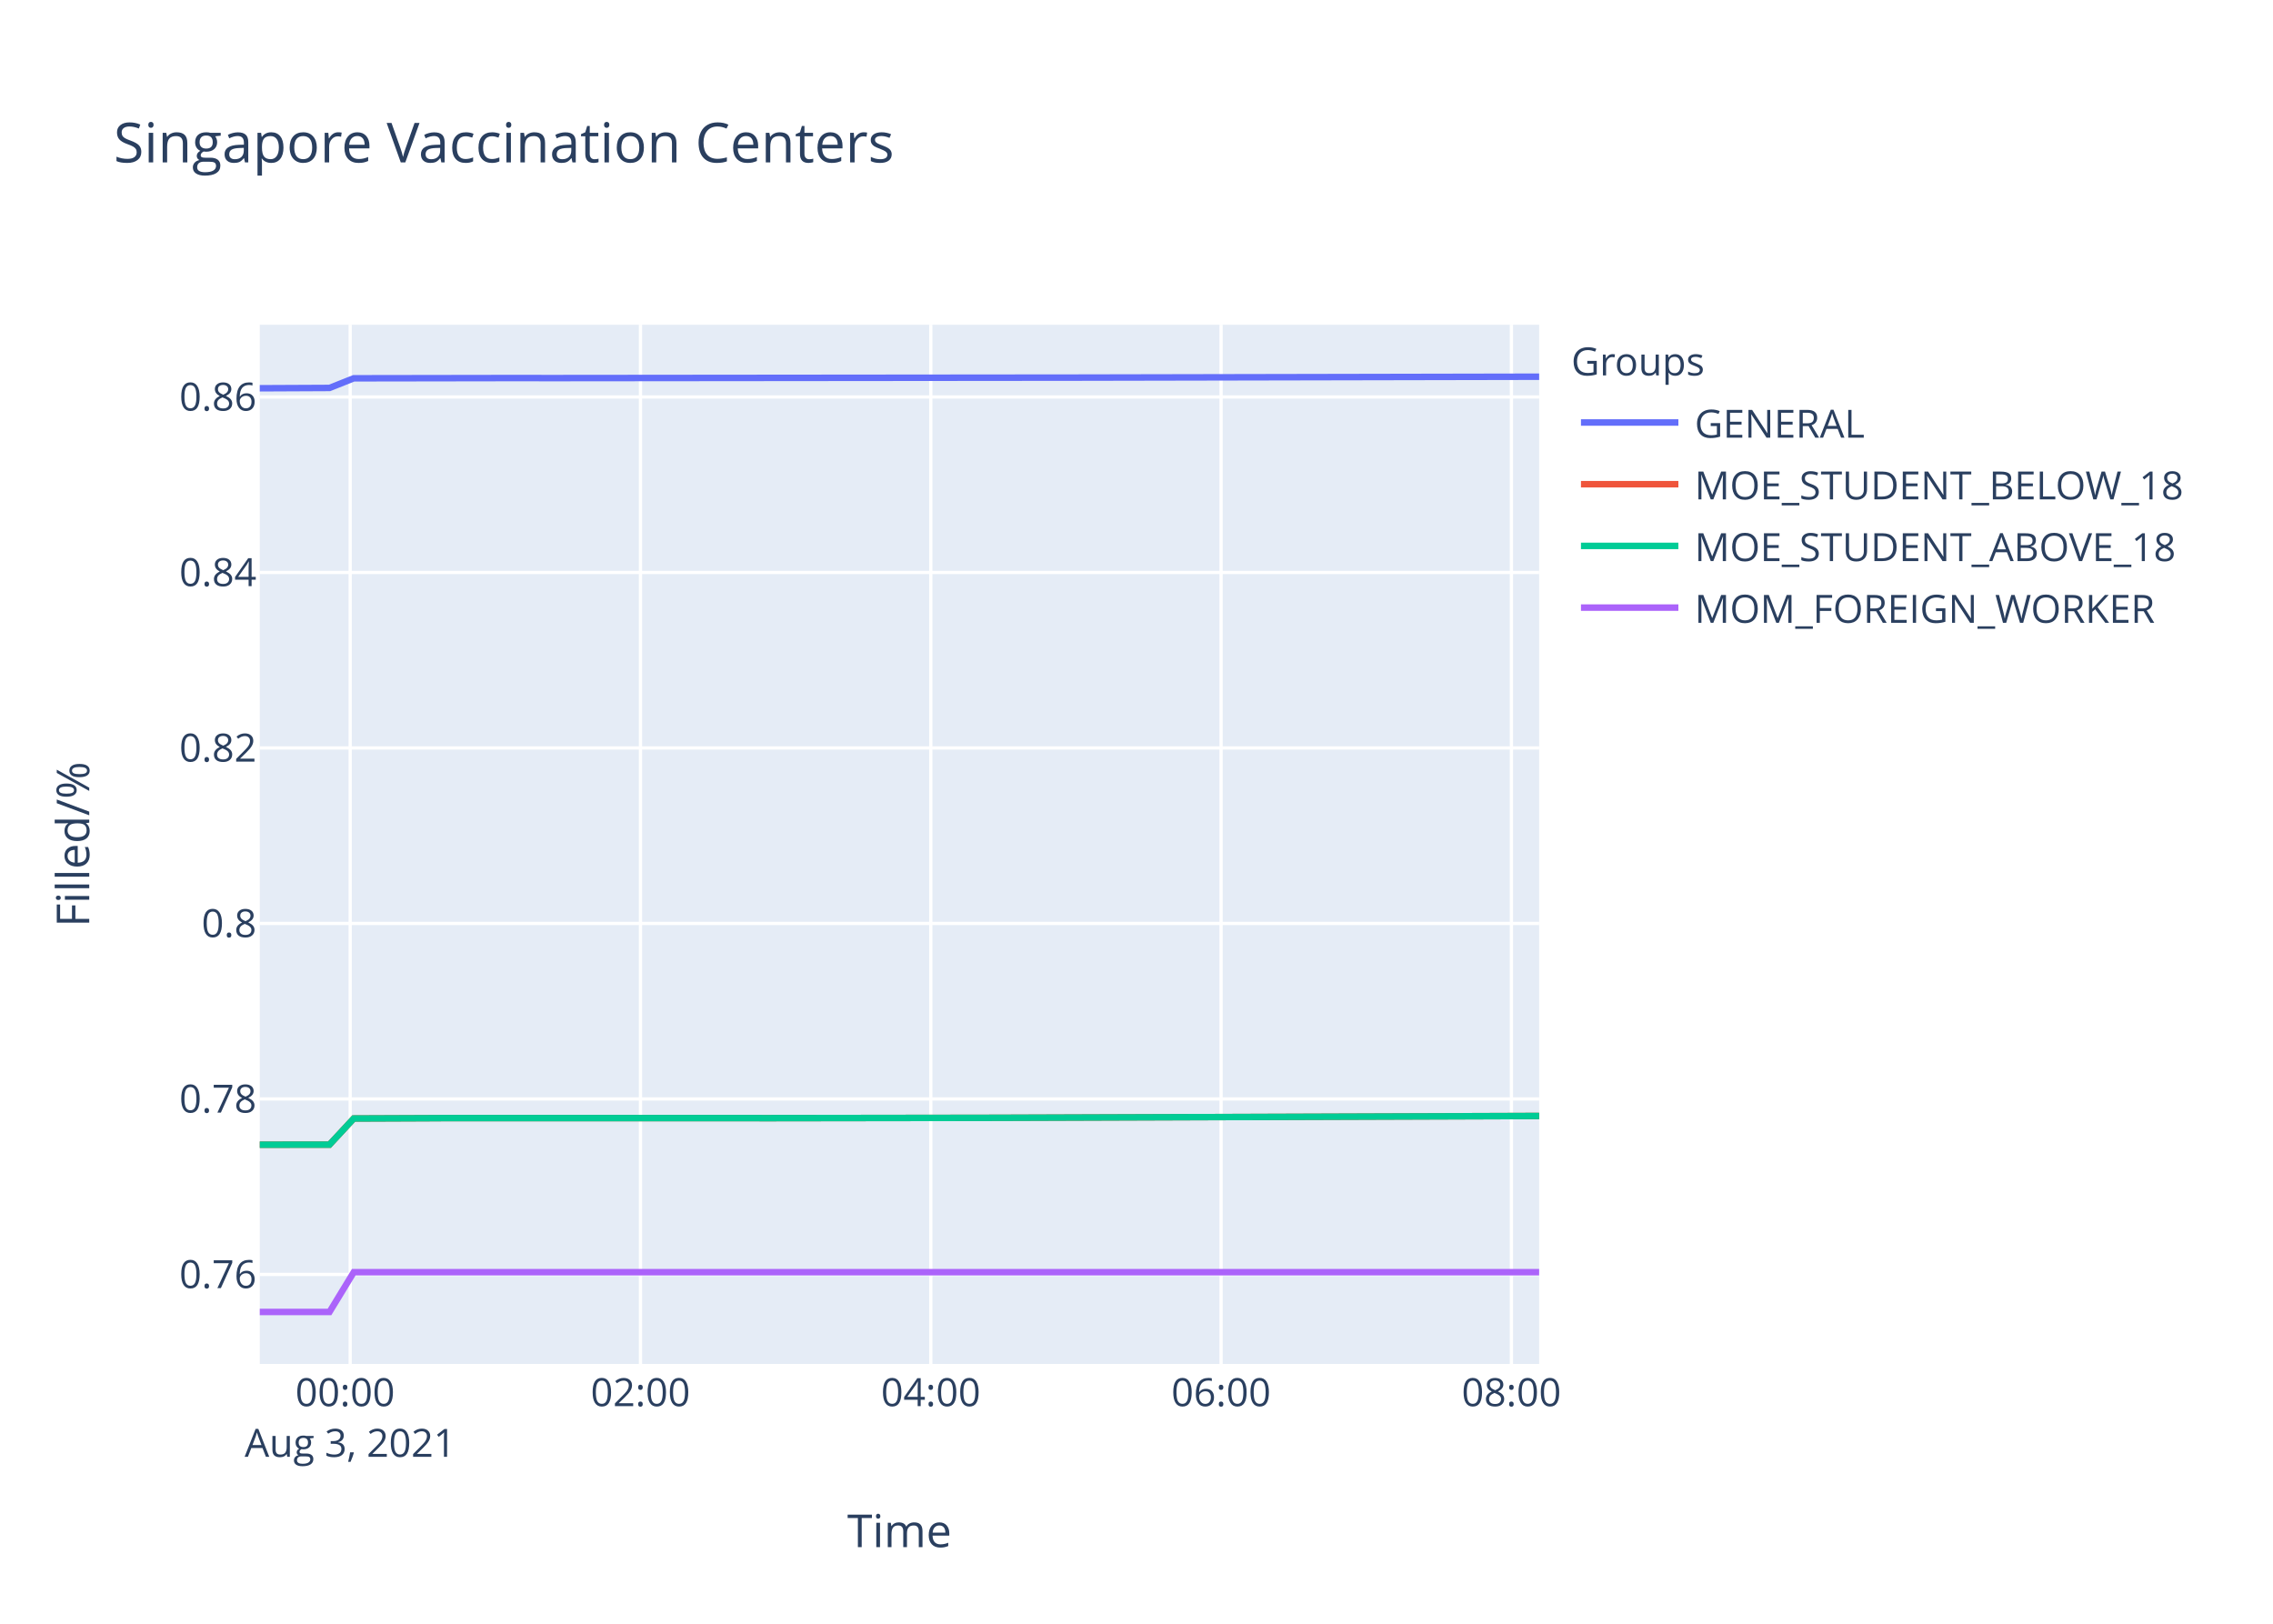
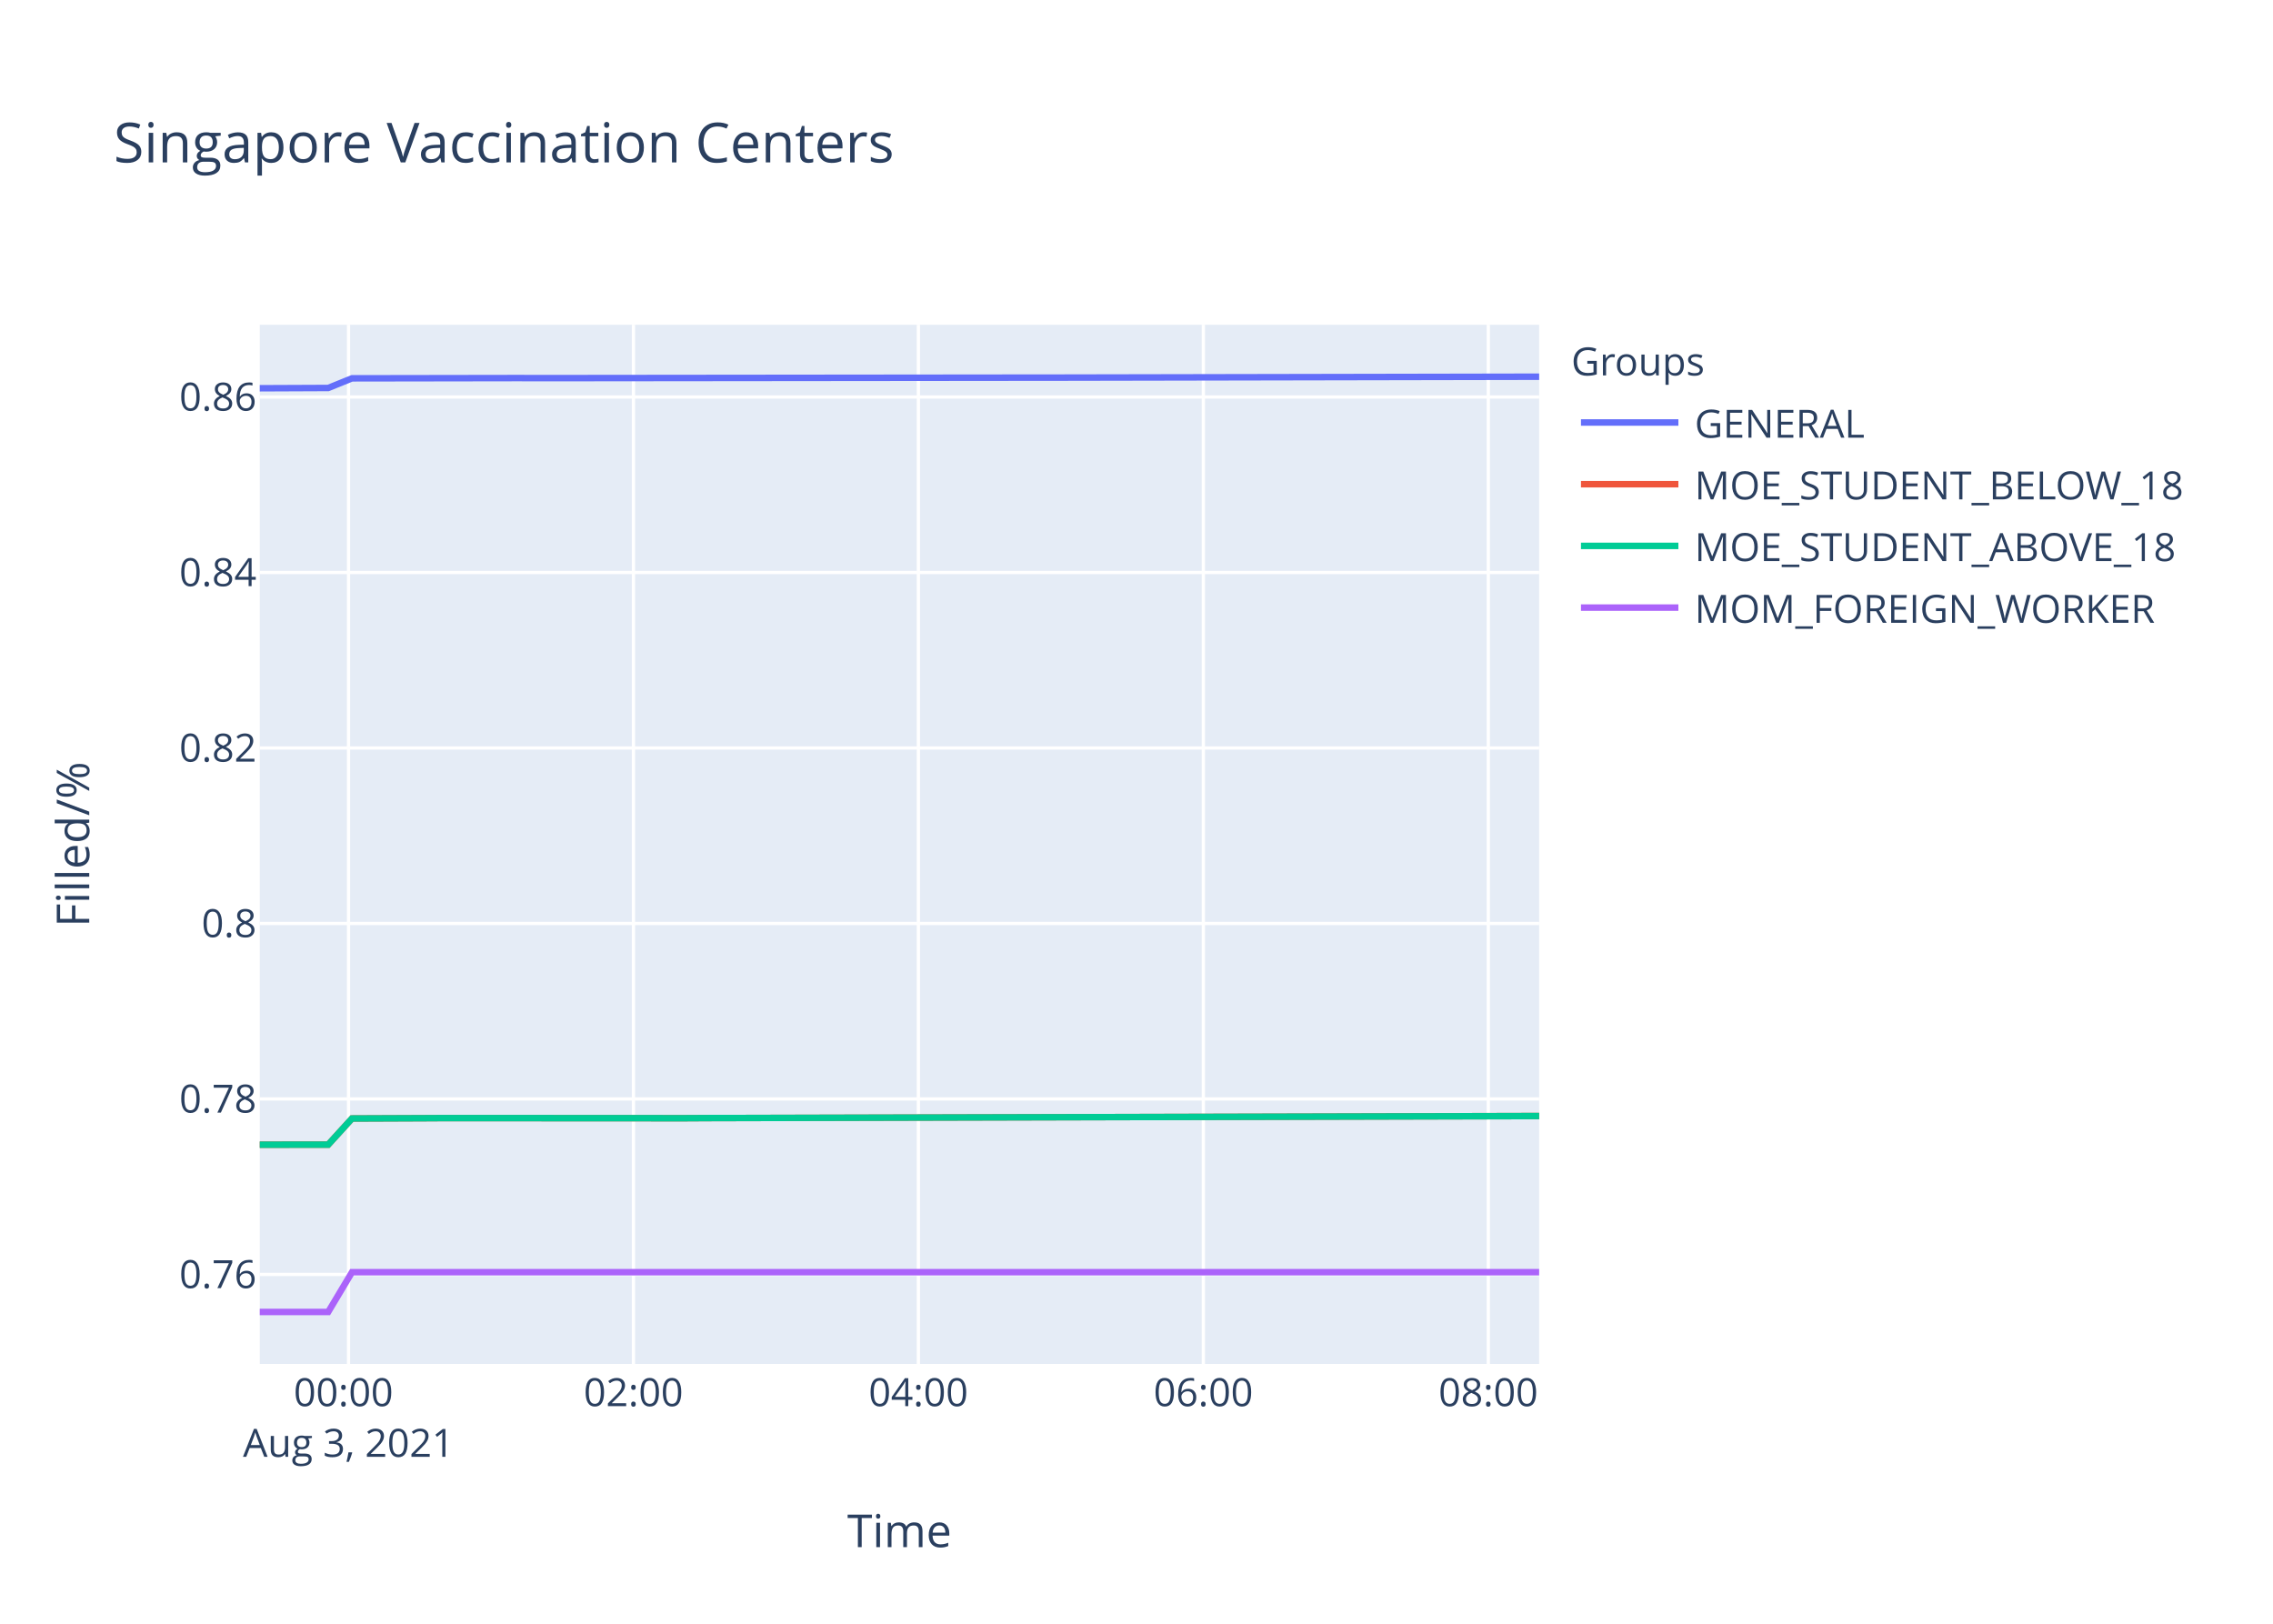
<svg xmlns="http://www.w3.org/2000/svg" class="main-svg" width="700" height="500" style="" viewBox="0 0 700 500">
  <rect x="0" y="0" width="700" height="500" style="fill: rgb(255, 255, 255); fill-opacity: 1;" />
-   <defs id="defs-12026c">
+   <defs id="defs-0cd9a1">
    <g class="clips">
-       <clipPath id="clip12026cxyplot" class="plotclip">
+       <clipPath id="clip0cd9a1xyplot" class="plotclip">
        <rect width="394" height="320" />
      </clipPath>
-       <clipPath class="axesclip" id="clip12026cx">
+       <clipPath class="axesclip" id="clip0cd9a1x">
        <rect x="80" y="0" width="394" height="500" />
      </clipPath>
-       <clipPath class="axesclip" id="clip12026cy">
+       <clipPath class="axesclip" id="clip0cd9a1y">
        <rect x="0" y="100" width="700" height="320" />
      </clipPath>
-       <clipPath class="axesclip" id="clip12026cxy">
+       <clipPath class="axesclip" id="clip0cd9a1xy">
        <rect x="80" y="100" width="394" height="320" />
      </clipPath>
    </g>
    <g class="gradients" />
  </defs>
  <g class="bglayer">
    <rect class="bg" x="80" y="100" width="394" height="320" style="fill: rgb(229, 236, 246); fill-opacity: 1; stroke-width: 0;" />
  </g>
  <g class="layer-below">
    <g class="imagelayer" />
    <g class="shapelayer" />
  </g>
  <g class="cartesianlayer">
    <g class="subplot xy">
      <g class="layer-subplot">
        <g class="shapelayer" />
        <g class="imagelayer" />
      </g>
      <g class="gridlayer">
        <g class="x">
-           <path class="xgrid crisp" transform="translate(107.84,0)" d="M0,100v320" style="stroke: rgb(255, 255, 255); stroke-opacity: 1; stroke-width: 1px;" />
-           <path class="xgrid crisp" transform="translate(197.24,0)" d="M0,100v320" style="stroke: rgb(255, 255, 255); stroke-opacity: 1; stroke-width: 1px;" />
-           <path class="xgrid crisp" transform="translate(286.65,0)" d="M0,100v320" style="stroke: rgb(255, 255, 255); stroke-opacity: 1; stroke-width: 1px;" />
-           <path class="xgrid crisp" transform="translate(376.05,0)" d="M0,100v320" style="stroke: rgb(255, 255, 255); stroke-opacity: 1; stroke-width: 1px;" />
-           <path class="xgrid crisp" transform="translate(465.46,0)" d="M0,100v320" style="stroke: rgb(255, 255, 255); stroke-opacity: 1; stroke-width: 1px;" />
+           <path class="xgrid crisp" transform="translate(107.33,0)" d="M0,100v320" style="stroke: rgb(255, 255, 255); stroke-opacity: 1; stroke-width: 1px;" />
+           <path class="xgrid crisp" transform="translate(195.08,0)" d="M0,100v320" style="stroke: rgb(255, 255, 255); stroke-opacity: 1; stroke-width: 1px;" />
+           <path class="xgrid crisp" transform="translate(282.83,0)" d="M0,100v320" style="stroke: rgb(255, 255, 255); stroke-opacity: 1; stroke-width: 1px;" />
+           <path class="xgrid crisp" transform="translate(370.59,0)" d="M0,100v320" style="stroke: rgb(255, 255, 255); stroke-opacity: 1; stroke-width: 1px;" />
+           <path class="xgrid crisp" transform="translate(458.34,0)" d="M0,100v320" style="stroke: rgb(255, 255, 255); stroke-opacity: 1; stroke-width: 1px;" />
        </g>
        <g class="y">
          <path class="ygrid crisp" transform="translate(0,392.44)" d="M80,0h394" style="stroke: rgb(255, 255, 255); stroke-opacity: 1; stroke-width: 1px;" />
          <path class="ygrid crisp" transform="translate(0,338.4)" d="M80,0h394" style="stroke: rgb(255, 255, 255); stroke-opacity: 1; stroke-width: 1px;" />
-           <path class="ygrid crisp" transform="translate(0,284.36)" d="M80,0h394" style="stroke: rgb(255, 255, 255); stroke-opacity: 1; stroke-width: 1px;" />
-           <path class="ygrid crisp" transform="translate(0,230.32)" d="M80,0h394" style="stroke: rgb(255, 255, 255); stroke-opacity: 1; stroke-width: 1px;" />
-           <path class="ygrid crisp" transform="translate(0,176.28)" d="M80,0h394" style="stroke: rgb(255, 255, 255); stroke-opacity: 1; stroke-width: 1px;" />
-           <path class="ygrid crisp" transform="translate(0,122.24)" d="M80,0h394" style="stroke: rgb(255, 255, 255); stroke-opacity: 1; stroke-width: 1px;" />
+           <path class="ygrid crisp" transform="translate(0,284.37)" d="M80,0h394" style="stroke: rgb(255, 255, 255); stroke-opacity: 1; stroke-width: 1px;" />
+           <path class="ygrid crisp" transform="translate(0,230.33)" d="M80,0h394" style="stroke: rgb(255, 255, 255); stroke-opacity: 1; stroke-width: 1px;" />
+           <path class="ygrid crisp" transform="translate(0,176.29)" d="M80,0h394" style="stroke: rgb(255, 255, 255); stroke-opacity: 1; stroke-width: 1px;" />
+           <path class="ygrid crisp" transform="translate(0,122.25)" d="M80,0h394" style="stroke: rgb(255, 255, 255); stroke-opacity: 1; stroke-width: 1px;" />
        </g>
      </g>
      <g class="zerolinelayer" />
      <path class="xlines-below" />
      <path class="ylines-below" />
      <g class="overlines-below" />
      <g class="xaxislayer-below" />
      <g class="yaxislayer-below" />
      <g class="overaxes-below" />
-       <g class="plot" transform="translate(80,100)" clip-path="url('#clip12026cxyplot')">
+       <g class="plot" transform="translate(80,100)" clip-path="url('#clip0cd9a1xyplot')">
        <g class="scatterlayer mlayer">
-           <g class="trace scatter trace6fa9bf" style="stroke-miterlimit: 2; opacity: 1;">
-             <g class="fills" />
-             <g class="errorbars" />
-             <g class="lines">
-               <path class="js-line" d="M0,19.56L21.47,19.46L28.94,16.49L81.07,16.41L88.52,16.43L237.53,16.29L244.98,16.29L394,16" style="vector-effect: non-scaling-stroke; fill: none; stroke: rgb(99, 110, 250); stroke-opacity: 1; stroke-width: 2px; opacity: 1;" />
-             </g>
-             <g class="points" />
-             <g class="text" />
-           </g>
-           <g class="trace scatter trace51a6d3" style="stroke-miterlimit: 2; opacity: 1;">
-             <g class="fills" />
-             <g class="errorbars" />
-             <g class="lines">
-               <path class="js-line" d="M0,252.49L21.47,252.47L28.94,244.42L51.3,244.33L58.73,244.29L148.13,244.29L155.61,244.31L222.66,244.22L230.11,244.2L394,243.64" style="vector-effect: non-scaling-stroke; fill: none; stroke: rgb(239, 85, 59); stroke-opacity: 1; stroke-width: 2px; opacity: 1;" />
-             </g>
-             <g class="points" />
-             <g class="text" />
-           </g>
-           <g class="trace scatter trace54fa4a" style="stroke-miterlimit: 2; opacity: 1;">
-             <g class="fills" />
-             <g class="errorbars" />
-             <g class="lines">
-               <path class="js-line" d="M0,252.49L21.47,252.47L28.94,244.42L51.3,244.33L58.73,244.29L148.13,244.29L155.61,244.31L222.66,244.22L230.11,244.2L394,243.64" style="vector-effect: non-scaling-stroke; fill: none; stroke: rgb(0, 204, 150); stroke-opacity: 1; stroke-width: 2px; opacity: 1;" />
-             </g>
-             <g class="points" />
-             <g class="text" />
-           </g>
-           <g class="trace scatter tracead0e6a" style="stroke-miterlimit: 2; opacity: 1;">
-             <g class="fills" />
-             <g class="errorbars" />
-             <g class="lines">
-               <path class="js-line" d="M0,304L21.47,304L28.94,291.75L394,291.75" style="vector-effect: non-scaling-stroke; fill: none; stroke: rgb(171, 99, 250); stroke-opacity: 1; stroke-width: 2px; opacity: 1;" />
+           <g class="trace scatter tracef7fa2c" style="stroke-miterlimit: 2; opacity: 1;">
+             <g class="fills" />
+             <g class="errorbars" />
+             <g class="lines">
+               <path class="js-line" d="M0,19.56L21.07,19.47L28.4,16.5L79.57,16.42L86.88,16.44L233.15,16.29L240.45,16.29L394,16" style="vector-effect: non-scaling-stroke; fill: none; stroke: rgb(99, 110, 250); stroke-opacity: 1; stroke-width: 2px; opacity: 1;" />
+             </g>
+             <g class="points" />
+             <g class="text" />
+           </g>
+           <g class="trace scatter traceb80fed" style="stroke-miterlimit: 2; opacity: 1;">
+             <g class="fills" />
+             <g class="errorbars" />
+             <g class="lines">
+               <path class="js-line" d="M0,252.49L21.07,252.47L28.4,244.42L50.35,244.33L57.64,244.29L130.75,244.33L138.07,244.29L394,243.66" style="vector-effect: non-scaling-stroke; fill: none; stroke: rgb(239, 85, 59); stroke-opacity: 1; stroke-width: 2px; opacity: 1;" />
+             </g>
+             <g class="points" />
+             <g class="text" />
+           </g>
+           <g class="trace scatter trace3998af" style="stroke-miterlimit: 2; opacity: 1;">
+             <g class="fills" />
+             <g class="errorbars" />
+             <g class="lines">
+               <path class="js-line" d="M0,252.49L21.07,252.47L28.4,244.42L50.35,244.33L57.64,244.29L130.75,244.33L138.07,244.29L394,243.66" style="vector-effect: non-scaling-stroke; fill: none; stroke: rgb(0, 204, 150); stroke-opacity: 1; stroke-width: 2px; opacity: 1;" />
+             </g>
+             <g class="points" />
+             <g class="text" />
+           </g>
+           <g class="trace scatter traced14076" style="stroke-miterlimit: 2; opacity: 1;">
+             <g class="fills" />
+             <g class="errorbars" />
+             <g class="lines">
+               <path class="js-line" d="M0,304L21.07,304L28.4,291.75L394,291.75" style="vector-effect: non-scaling-stroke; fill: none; stroke: rgb(171, 99, 250); stroke-opacity: 1; stroke-width: 2px; opacity: 1;" />
            </g>
            <g class="points" />
            <g class="text" />
          </g>
        </g>
      </g>
      <g class="overplot" />
      <path class="xlines-above crisp" d="M0,0" style="fill: none;" />
      <path class="ylines-above crisp" d="M0,0" style="fill: none;" />
      <g class="overlines-above" />
      <g class="xaxislayer-above">
        <g class="xtick">
-           <text text-anchor="middle" x="0" y="433" transform="translate(107.84,0)" style="font-family: 'Open Sans', verdana, arial, sans-serif; font-size: 12px; fill: rgb(42, 63, 95); fill-opacity: 1; white-space: pre;">
+           <text text-anchor="middle" x="0" y="433" transform="translate(107.33,0)" style="font-family: 'Open Sans', verdana, arial, sans-serif; font-size: 12px; fill: rgb(42, 63, 95); fill-opacity: 1; white-space: pre;">
            <tspan class="line" dy="0em" x="0" y="433">00:00</tspan>
            <tspan class="line" dy="1.3em" x="0" y="433">Aug 3, 2021</tspan>
          </text>
        </g>
        <g class="xtick">
-           <text text-anchor="middle" x="0" y="433" transform="translate(197.24,0)" style="font-family: 'Open Sans', verdana, arial, sans-serif; font-size: 12px; fill: rgb(42, 63, 95); fill-opacity: 1; white-space: pre;">02:00</text>
-         </g>
-         <g class="xtick">
-           <text text-anchor="middle" x="0" y="433" transform="translate(286.65,0)" style="font-family: 'Open Sans', verdana, arial, sans-serif; font-size: 12px; fill: rgb(42, 63, 95); fill-opacity: 1; white-space: pre;">04:00</text>
-         </g>
-         <g class="xtick">
-           <text text-anchor="middle" x="0" y="433" transform="translate(376.05,0)" style="font-family: 'Open Sans', verdana, arial, sans-serif; font-size: 12px; fill: rgb(42, 63, 95); fill-opacity: 1; white-space: pre;">06:00</text>
-         </g>
-         <g class="xtick">
-           <text text-anchor="middle" x="0" y="433" transform="translate(465.46,0)" style="font-family: 'Open Sans', verdana, arial, sans-serif; font-size: 12px; fill: rgb(42, 63, 95); fill-opacity: 1; white-space: pre;">08:00</text>
+           <text text-anchor="middle" x="0" y="433" transform="translate(195.08,0)" style="font-family: 'Open Sans', verdana, arial, sans-serif; font-size: 12px; fill: rgb(42, 63, 95); fill-opacity: 1; white-space: pre;">02:00</text>
+         </g>
+         <g class="xtick">
+           <text text-anchor="middle" x="0" y="433" transform="translate(282.83,0)" style="font-family: 'Open Sans', verdana, arial, sans-serif; font-size: 12px; fill: rgb(42, 63, 95); fill-opacity: 1; white-space: pre;">04:00</text>
+         </g>
+         <g class="xtick">
+           <text text-anchor="middle" x="0" y="433" transform="translate(370.59,0)" style="font-family: 'Open Sans', verdana, arial, sans-serif; font-size: 12px; fill: rgb(42, 63, 95); fill-opacity: 1; white-space: pre;">06:00</text>
+         </g>
+         <g class="xtick">
+           <text text-anchor="middle" x="0" y="433" transform="translate(458.34,0)" style="font-family: 'Open Sans', verdana, arial, sans-serif; font-size: 12px; fill: rgb(42, 63, 95); fill-opacity: 1; white-space: pre;">08:00</text>
        </g>
      </g>
      <g class="yaxislayer-above">
        <g class="ytick">
          <text text-anchor="end" x="79" y="4.2" transform="translate(0,392.44)" style="font-family: 'Open Sans', verdana, arial, sans-serif; font-size: 12px; fill: rgb(42, 63, 95); fill-opacity: 1; white-space: pre;">0.76</text>
        </g>
        <g class="ytick">
          <text text-anchor="end" x="79" y="4.2" transform="translate(0,338.4)" style="font-family: 'Open Sans', verdana, arial, sans-serif; font-size: 12px; fill: rgb(42, 63, 95); fill-opacity: 1; white-space: pre;">0.78</text>
        </g>
        <g class="ytick">
-           <text text-anchor="end" x="79" y="4.2" transform="translate(0,284.36)" style="font-family: 'Open Sans', verdana, arial, sans-serif; font-size: 12px; fill: rgb(42, 63, 95); fill-opacity: 1; white-space: pre;">0.8</text>
-         </g>
-         <g class="ytick">
-           <text text-anchor="end" x="79" y="4.2" transform="translate(0,230.32)" style="font-family: 'Open Sans', verdana, arial, sans-serif; font-size: 12px; fill: rgb(42, 63, 95); fill-opacity: 1; white-space: pre;">0.82</text>
-         </g>
-         <g class="ytick">
-           <text text-anchor="end" x="79" y="4.2" transform="translate(0,176.28)" style="font-family: 'Open Sans', verdana, arial, sans-serif; font-size: 12px; fill: rgb(42, 63, 95); fill-opacity: 1; white-space: pre;">0.84</text>
-         </g>
-         <g class="ytick">
-           <text text-anchor="end" x="79" y="4.2" transform="translate(0,122.24)" style="font-family: 'Open Sans', verdana, arial, sans-serif; font-size: 12px; fill: rgb(42, 63, 95); fill-opacity: 1; white-space: pre;">0.86</text>
+           <text text-anchor="end" x="79" y="4.2" transform="translate(0,284.37)" style="font-family: 'Open Sans', verdana, arial, sans-serif; font-size: 12px; fill: rgb(42, 63, 95); fill-opacity: 1; white-space: pre;">0.8</text>
+         </g>
+         <g class="ytick">
+           <text text-anchor="end" x="79" y="4.2" transform="translate(0,230.33)" style="font-family: 'Open Sans', verdana, arial, sans-serif; font-size: 12px; fill: rgb(42, 63, 95); fill-opacity: 1; white-space: pre;">0.82</text>
+         </g>
+         <g class="ytick">
+           <text text-anchor="end" x="79" y="4.2" transform="translate(0,176.29)" style="font-family: 'Open Sans', verdana, arial, sans-serif; font-size: 12px; fill: rgb(42, 63, 95); fill-opacity: 1; white-space: pre;">0.84</text>
+         </g>
+         <g class="ytick">
+           <text text-anchor="end" x="79" y="4.2" transform="translate(0,122.25)" style="font-family: 'Open Sans', verdana, arial, sans-serif; font-size: 12px; fill: rgb(42, 63, 95); fill-opacity: 1; white-space: pre;">0.86</text>
        </g>
      </g>
      <g class="overaxes-above" />
    </g>
  </g>
  <g class="polarlayer" />
  <g class="ternarylayer" />
  <g class="geolayer" />
  <g class="funnelarealayer" />
  <g class="pielayer" />
  <g class="treemaplayer" />
  <g class="sunburstlayer" />
  <g class="glimages" />
-   <defs id="topdefs-12026c">
+   <defs id="topdefs-0cd9a1">
    <g class="clips" />
-     <clipPath id="legend12026c">
+     <clipPath id="legend0cd9a1">
      <rect width="206" height="102" x="0" y="0" />
    </clipPath>
  </defs>
  <g class="layer-above">
    <g class="imagelayer" />
    <g class="shapelayer" />
  </g>
  <g class="infolayer">
    <g class="legend" pointer-events="all" transform="translate(481.88,100)">
      <rect class="bg" shape-rendering="crispEdges" width="206" height="102" x="0" y="0" style="stroke: rgb(68, 68, 68); stroke-opacity: 1; fill: rgb(255, 255, 255); fill-opacity: 1; stroke-width: 0px;" />
-       <g class="scrollbox" transform="" clip-path="url('#legend12026c')">
+       <g class="scrollbox" transform="" clip-path="url('#legend0cd9a1')">
        <text class="legendtitletext" text-anchor="start" x="2" y="15.6" style="font-family: 'Open Sans', verdana, arial, sans-serif; font-size: 12px; fill: rgb(42, 63, 95); fill-opacity: 1; white-space: pre;">Groups</text>
        <g class="groups" transform="">
          <g class="traces" transform="translate(0,30.1)" style="opacity: 1;">
            <text class="legendtext" text-anchor="start" x="40" y="4.68" style="font-family: 'Open Sans', verdana, arial, sans-serif; font-size: 12px; fill: rgb(42, 63, 95); fill-opacity: 1; white-space: pre;">GENERAL</text>
            <g class="layers" style="opacity: 1;">
              <g class="legendfill" />
              <g class="legendlines">
                <path class="js-line" d="M5,0h30" style="fill: none; stroke: rgb(99, 110, 250); stroke-opacity: 1; stroke-width: 2px;" />
              </g>
              <g class="legendsymbols">
                <g class="legendpoints" />
              </g>
            </g>
            <rect class="legendtoggle" x="0" y="-9.5" width="200.906" height="19" style="fill: rgb(0, 0, 0); fill-opacity: 0;" />
          </g>
        </g>
        <g class="groups" transform="">
          <g class="traces" transform="translate(0,49.1)" style="opacity: 1;">
            <text class="legendtext" text-anchor="start" x="40" y="4.68" style="font-family: 'Open Sans', verdana, arial, sans-serif; font-size: 12px; fill: rgb(42, 63, 95); fill-opacity: 1; white-space: pre;">MOE_STUDENT_BELOW_18</text>
            <g class="layers" style="opacity: 1;">
              <g class="legendfill" />
              <g class="legendlines">
                <path class="js-line" d="M5,0h30" style="fill: none; stroke: rgb(239, 85, 59); stroke-opacity: 1; stroke-width: 2px;" />
              </g>
              <g class="legendsymbols">
                <g class="legendpoints" />
              </g>
            </g>
            <rect class="legendtoggle" x="0" y="-9.5" width="200.906" height="19" style="fill: rgb(0, 0, 0); fill-opacity: 0;" />
          </g>
        </g>
        <g class="groups" transform="">
          <g class="traces" transform="translate(0,68.1)" style="opacity: 1;">
            <text class="legendtext" text-anchor="start" x="40" y="4.68" style="font-family: 'Open Sans', verdana, arial, sans-serif; font-size: 12px; fill: rgb(42, 63, 95); fill-opacity: 1; white-space: pre;">MOE_STUDENT_ABOVE_18</text>
            <g class="layers" style="opacity: 1;">
              <g class="legendfill" />
              <g class="legendlines">
                <path class="js-line" d="M5,0h30" style="fill: none; stroke: rgb(0, 204, 150); stroke-opacity: 1; stroke-width: 2px;" />
              </g>
              <g class="legendsymbols">
                <g class="legendpoints" />
              </g>
            </g>
            <rect class="legendtoggle" x="0" y="-9.5" width="200.906" height="19" style="fill: rgb(0, 0, 0); fill-opacity: 0;" />
          </g>
        </g>
        <g class="groups" transform="">
          <g class="traces" transform="translate(0,87.1)" style="opacity: 1;">
            <text class="legendtext" text-anchor="start" x="40" y="4.68" style="font-family: 'Open Sans', verdana, arial, sans-serif; font-size: 12px; fill: rgb(42, 63, 95); fill-opacity: 1; white-space: pre;">MOM_FOREIGN_WORKER</text>
            <g class="layers" style="opacity: 1;">
              <g class="legendfill" />
              <g class="legendlines">
                <path class="js-line" d="M5,0h30" style="fill: none; stroke: rgb(171, 99, 250); stroke-opacity: 1; stroke-width: 2px;" />
              </g>
              <g class="legendsymbols">
                <g class="legendpoints" />
              </g>
            </g>
            <rect class="legendtoggle" x="0" y="-9.5" width="200.906" height="19" style="fill: rgb(0, 0, 0); fill-opacity: 0;" />
          </g>
        </g>
      </g>
      <rect class="scrollbar" rx="20" ry="3" width="0" height="0" x="0" y="0" style="fill: rgb(128, 139, 164); fill-opacity: 1;" />
    </g>
    <g class="g-gtitle">
      <text class="gtitle" x="35" y="50" text-anchor="start" dy="0em" style="font-family: 'Open Sans', verdana, arial, sans-serif; font-size: 17px; fill: rgb(42, 63, 95); opacity: 1; font-weight: normal; white-space: pre;">Singapore Vaccination Centers</text>
    </g>
    <g class="g-xtitle">
      <text class="xtitle" x="277" y="476.409" text-anchor="middle" style="font-family: 'Open Sans', verdana, arial, sans-serif; font-size: 14px; fill: rgb(42, 63, 95); opacity: 1; font-weight: normal; white-space: pre;">Time</text>
    </g>
    <g class="g-ytitle">
      <text class="ytitle" transform="rotate(-90,27.48125,260)" x="27.481" y="260" text-anchor="middle" style="font-family: 'Open Sans', verdana, arial, sans-serif; font-size: 14px; fill: rgb(42, 63, 95); opacity: 1; font-weight: normal; white-space: pre;">Filled/%</text>
    </g>
  </g>
</svg>
